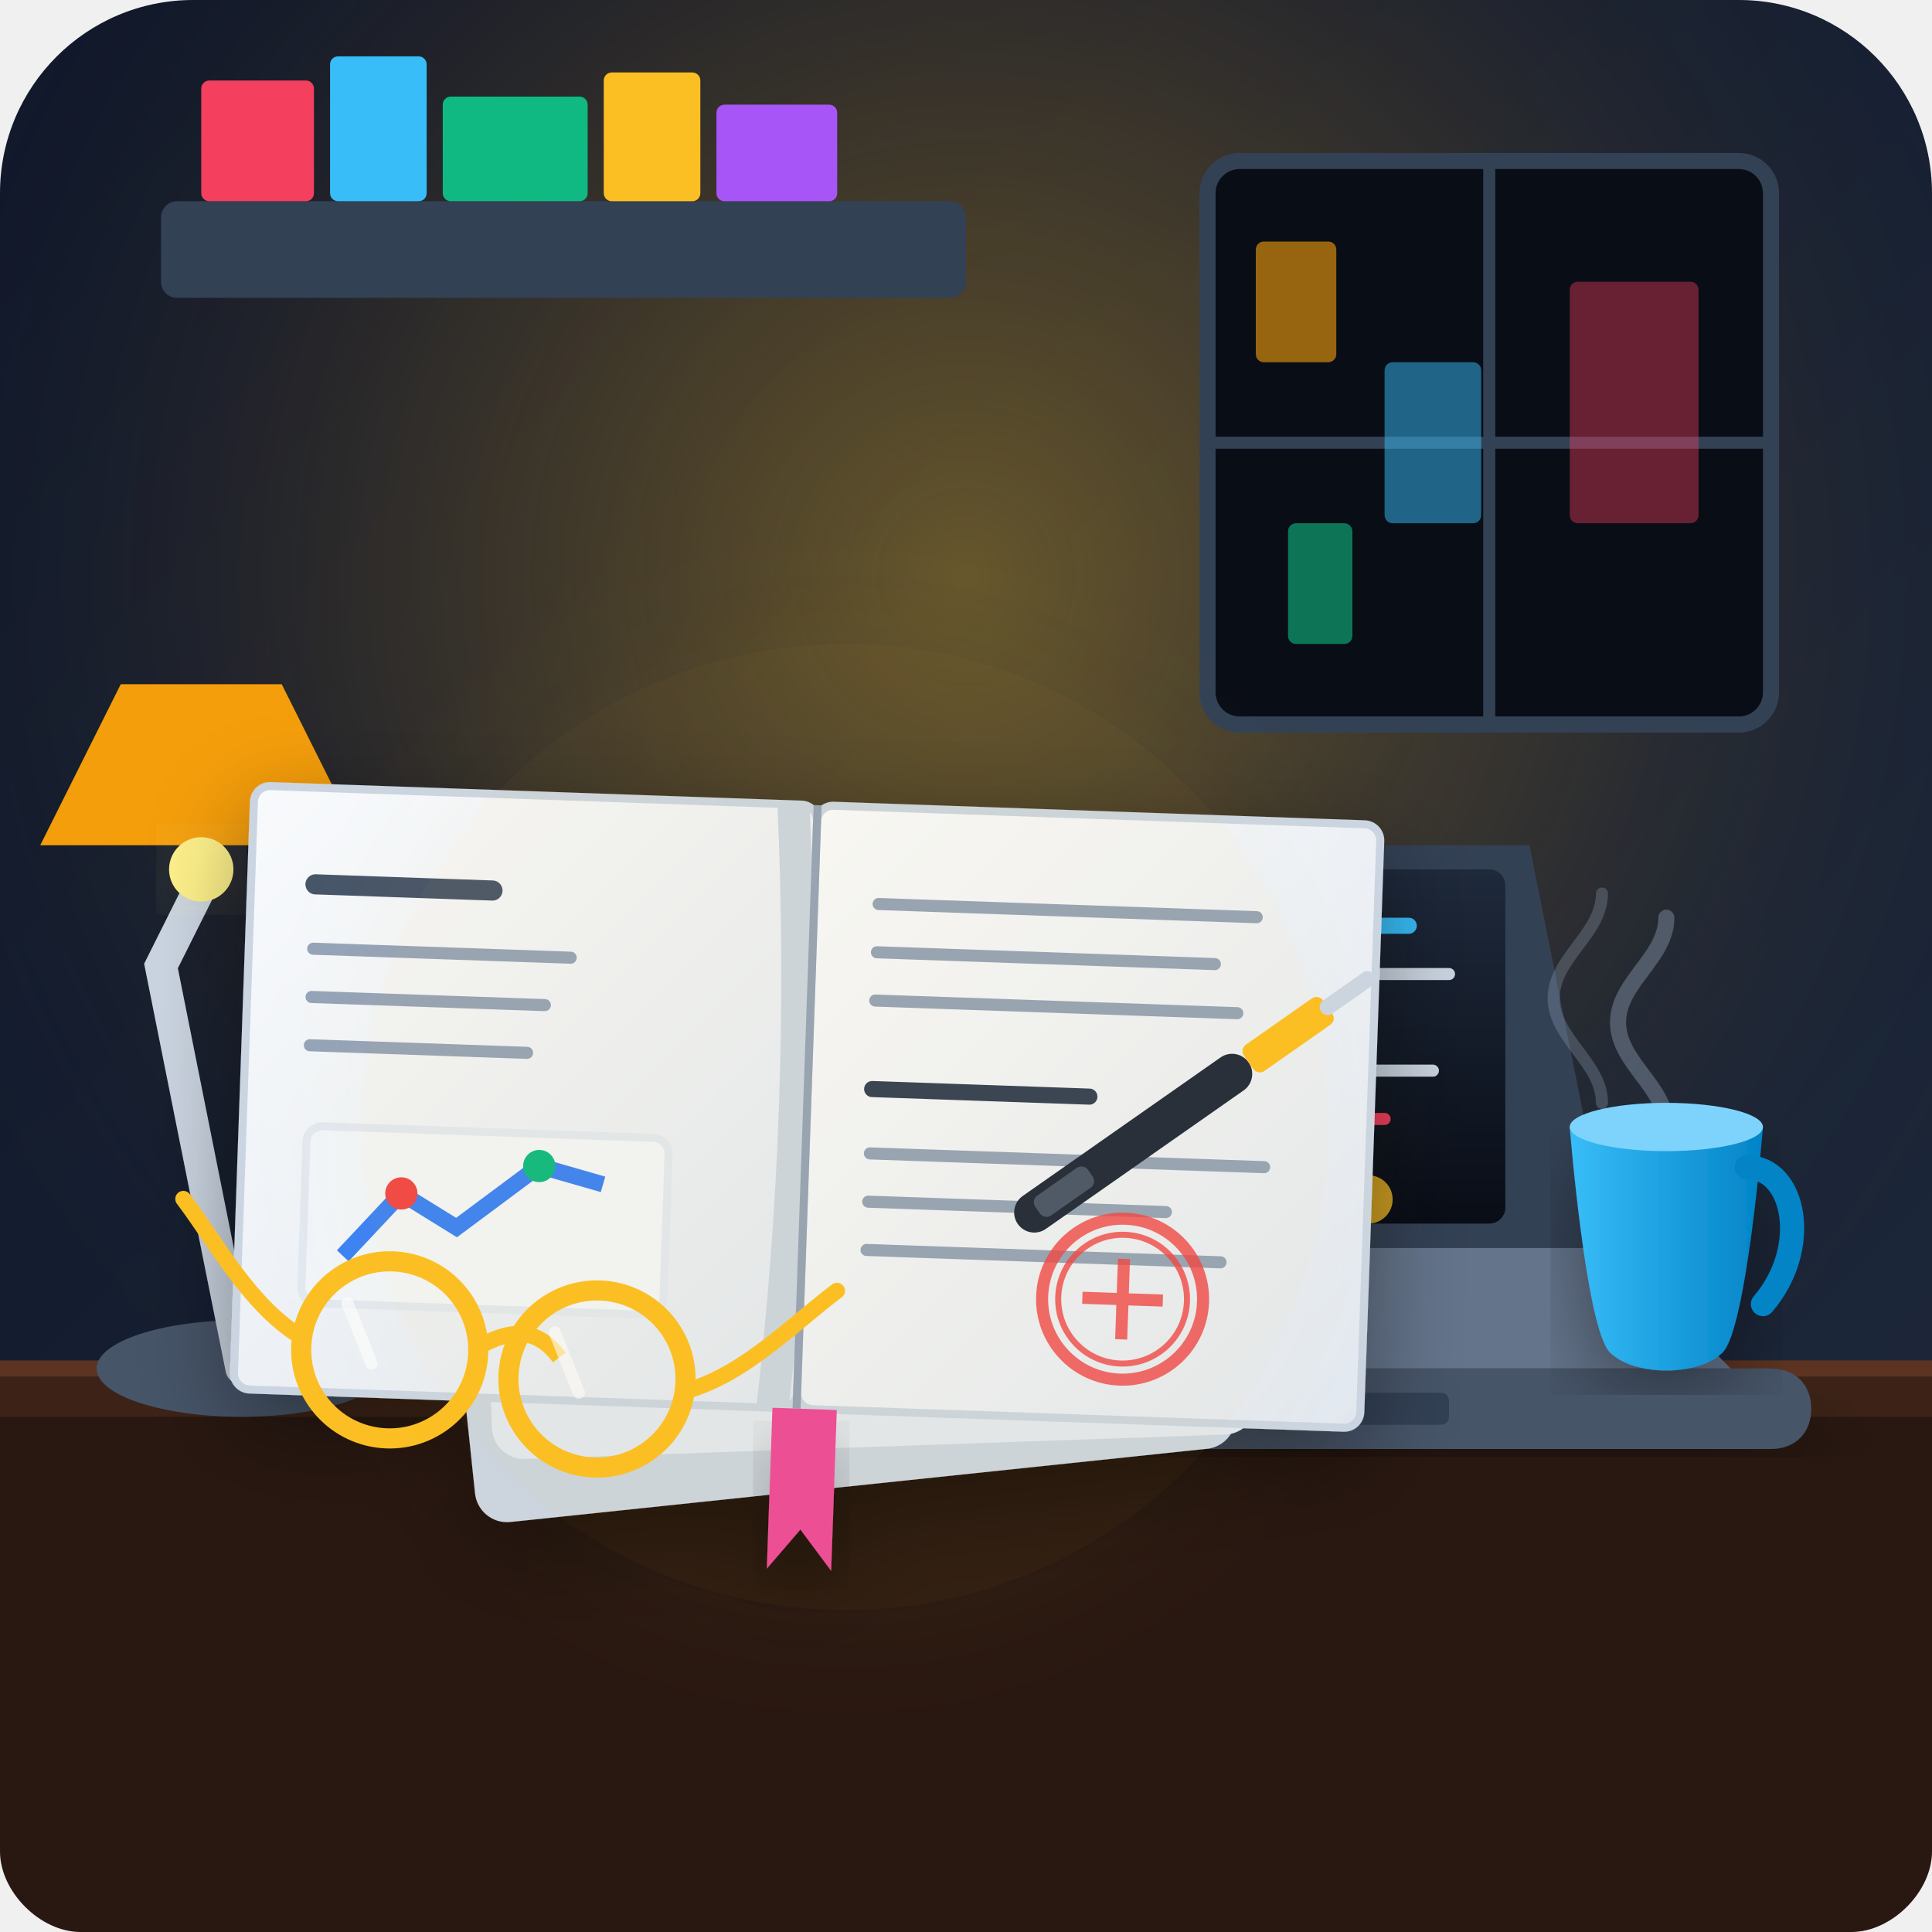
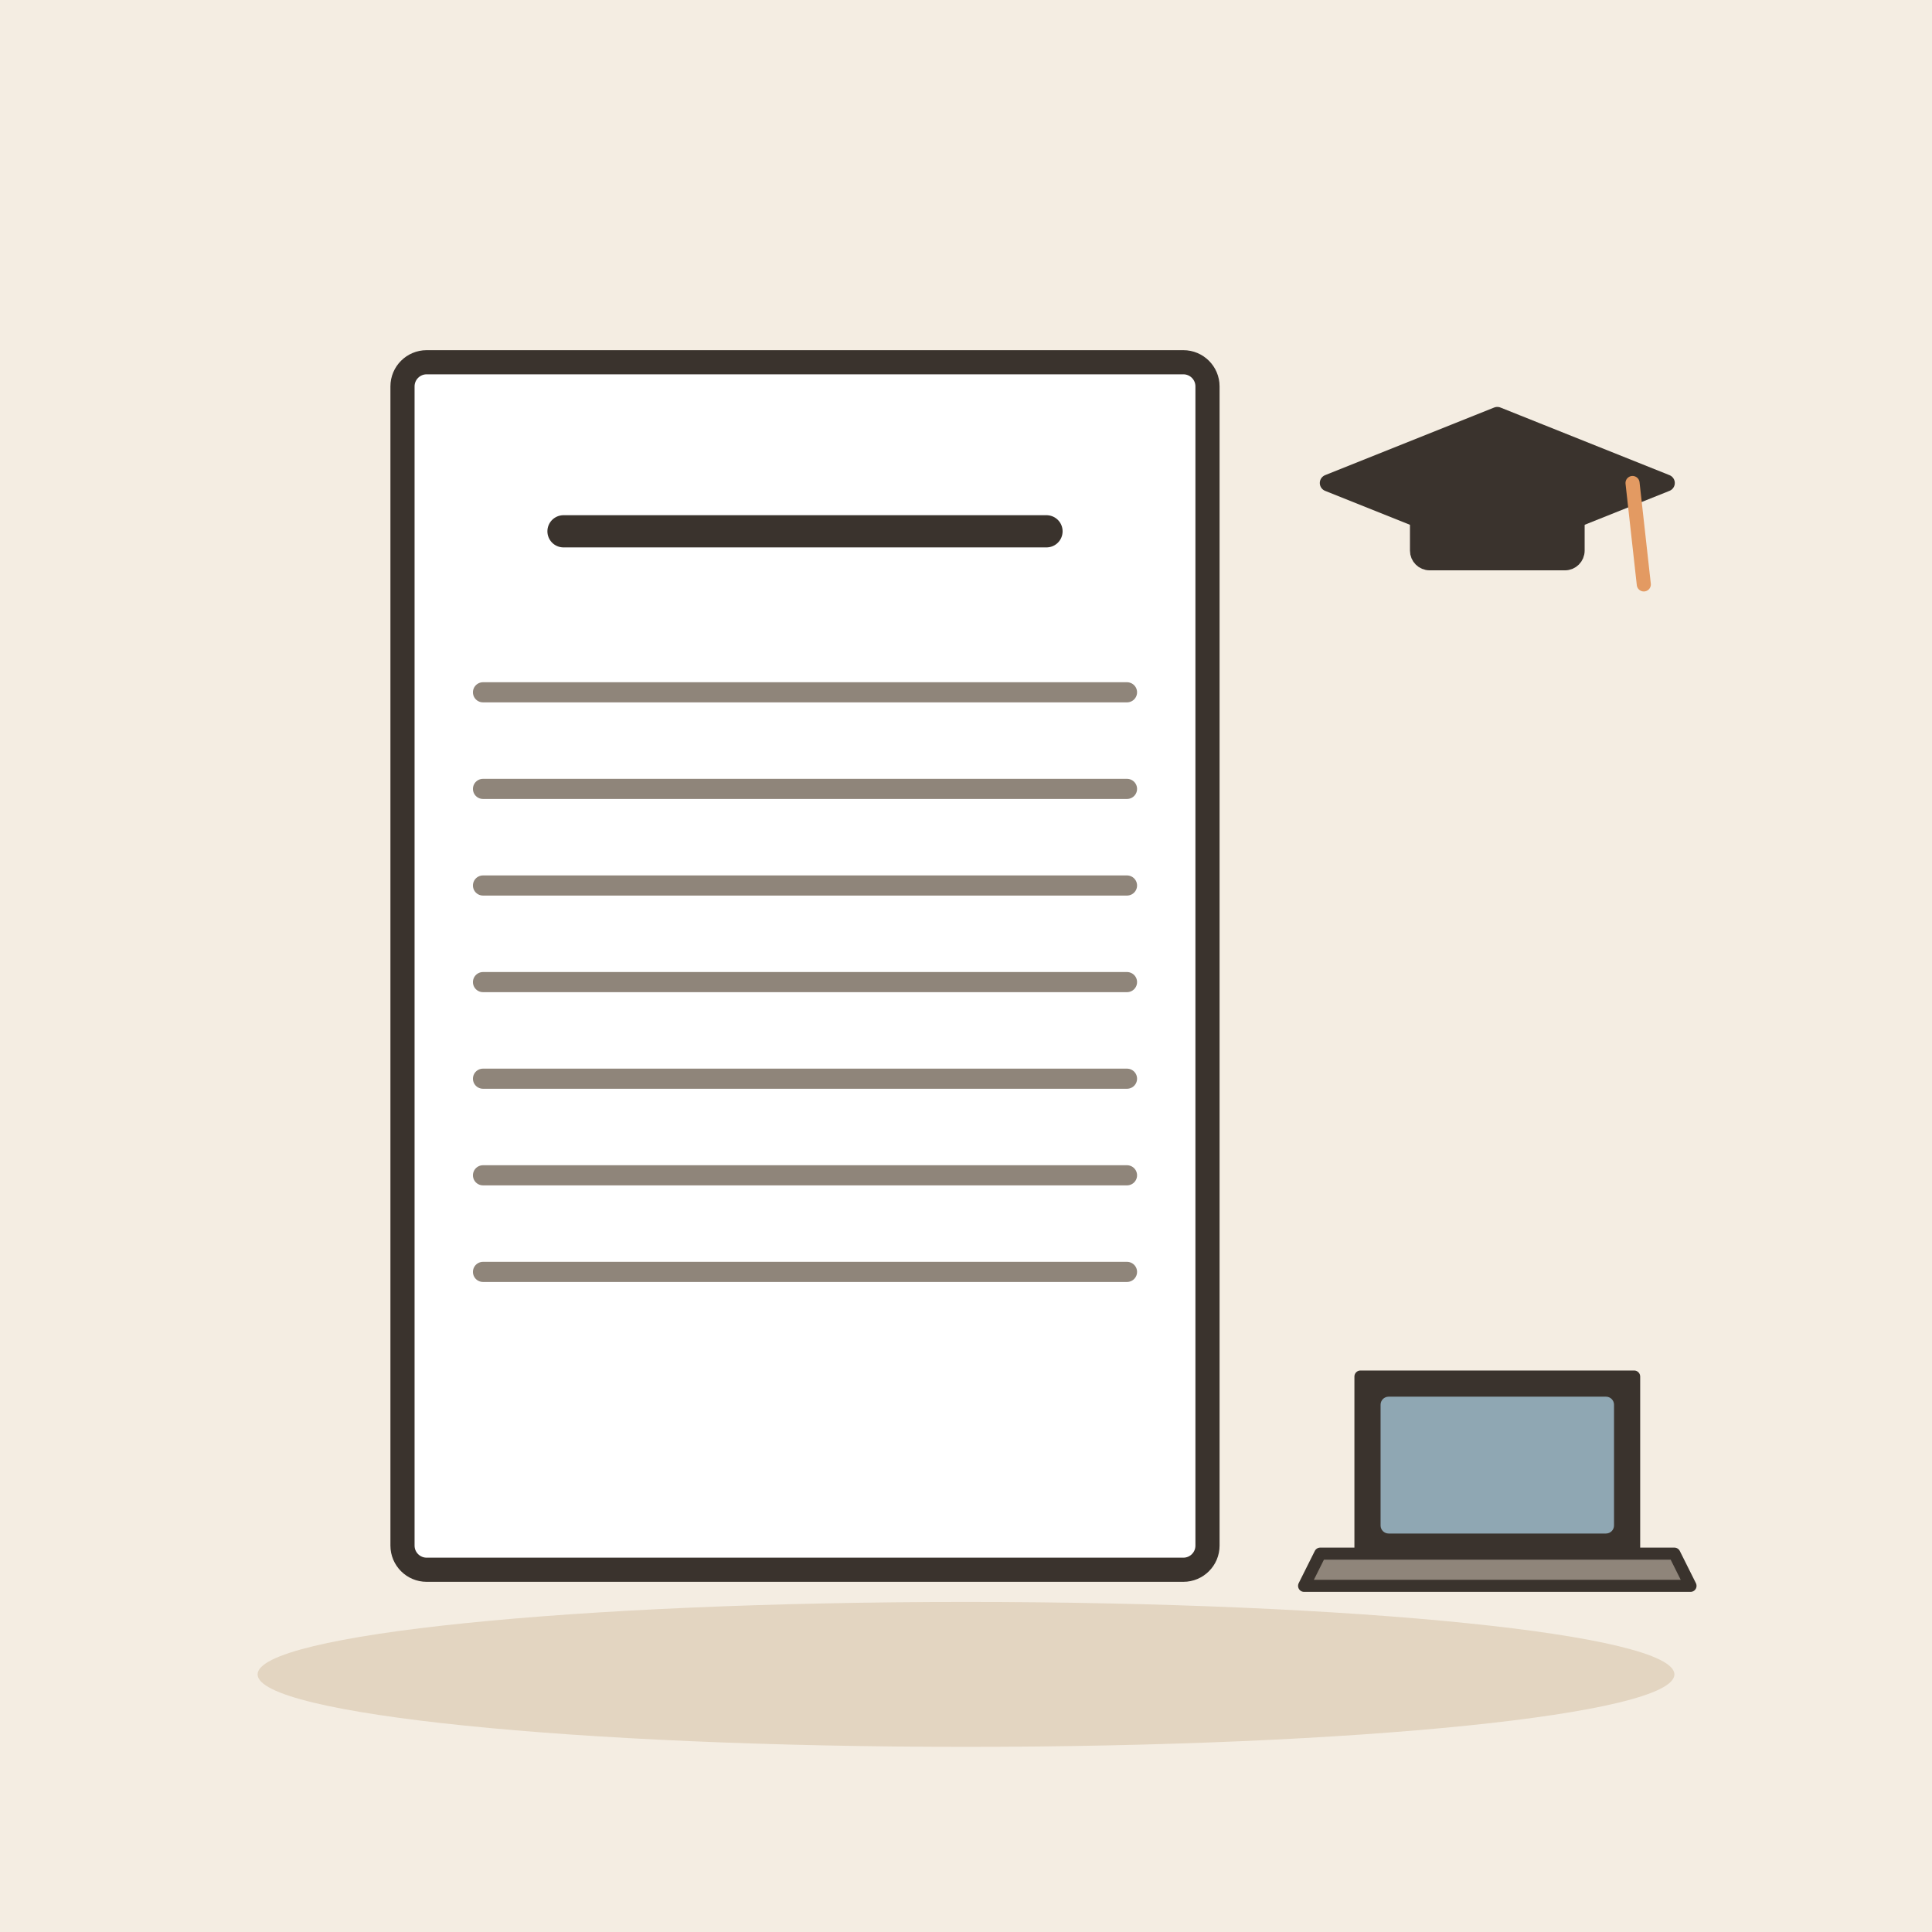
- <svg xmlns="http://www.w3.org/2000/svg" viewBox="0 0 240 240">
-   <defs>
-     <linearGradient id="bgGrad" x1="0%" y1="0%" x2="100%" y2="100%">
-       <stop offset="0%" stop-color="#0f172a" />
-       <stop offset="100%" stop-color="#1e293b" />
-     </linearGradient>
-     <radialGradient id="lampGlow" cx="50%" cy="30%" r="60%">
-       <stop offset="0%" stop-color="#fbbf24" stop-opacity="0.35" />
-       <stop offset="60%" stop-color="#f59e0b" stop-opacity="0.08" />
-       <stop offset="100%" stop-color="#0f172a" stop-opacity="0" />
-     </radialGradient>
-     <linearGradient id="nightSky" x1="0%" y1="0%" x2="0%" y2="100%">
-       <stop offset="0%" stop-color="#0f172a" />
-       <stop offset="100%" stop-color="#1e1b4b" />
-     </linearGradient>
-     <linearGradient id="paperGrad" x1="0%" y1="0%" x2="100%" y2="100%">
-       <stop offset="0%" stop-color="#f8fafc" />
-       <stop offset="100%" stop-color="#e2e8f0" />
-     </linearGradient>
-     <linearGradient id="mugGrad" x1="0%" y1="0%" x2="100%" y2="0%">
-       <stop offset="0%" stop-color="#38bdf8" />
-       <stop offset="100%" stop-color="#0284c7" />
-     </linearGradient>
-     <linearGradient id="screenGlow" x1="0%" y1="0%" x2="0%" y2="100%">
-       <stop offset="0%" stop-color="#1e293b" />
-       <stop offset="100%" stop-color="#090d16" />
-     </linearGradient>
-     <filter id="softShadow" x="-10%" y="-10%" width="120%" height="120%">
-       <feDropShadow dx="0" dy="4" stdDeviation="6" flood-color="#000000" flood-opacity="0.4" />
-     </filter>
-     <filter id="glowEffect" x="-20%" y="-20%" width="140%" height="140%">
-       <feGaussianBlur stdDeviation="8" result="blur" />
-       <feComposite in="SourceGraphic" in2="blur" operator="over" />
-     </filter>
-   </defs>
-   <rect width="240" height="240" rx="24" fill="url(#bgGrad)" />
-   <rect width="240" height="240" rx="24" fill="url(#lampGlow)" pointer-events="none" />
-   <g id="environment">
-     <rect x="150" y="20" width="70" height="70" rx="4" fill="#090d16" stroke="#334155" stroke-width="2" />
-     <path d="M150 55 H220 M185 20 V90" stroke="#334155" stroke-width="1.5" />
-     <rect x="156" y="30" width="10" height="15" fill="#f59e0b" opacity="0.6" rx="1" />
-     <rect x="172" y="45" width="12" height="20" fill="#38bdf8" opacity="0.5" rx="1" />
-     <rect x="195" y="35" width="16" height="30" fill="#f43f5e" opacity="0.4" rx="1" />
-     <rect x="160" y="65" width="8" height="15" fill="#10b981" opacity="0.6" rx="1" />
-     <rect x="20" y="25" width="100" height="12" rx="2" fill="#334155" />
-     <rect x="25" y="10" width="14" height="15" fill="#f43f5e" rx="1" />
-     <rect x="41" y="7" width="12" height="18" fill="#38bdf8" rx="1" />
-     <rect x="55" y="12" width="18" height="13" fill="#10b981" rx="1" />
-     <rect x="75" y="9" width="12" height="16" fill="#fbbf24" rx="1" />
-     <rect x="89" y="13" width="15" height="12" fill="#a855f7" rx="1" />
+ <svg xmlns="http://www.w3.org/2000/svg" viewBox="0 0 240 240" data-style="editorial">
+   <rect width="240" height="240" fill="#F4EDE2" />
+   <ellipse cx="120" cy="208" rx="88" ry="9" fill="#E3D5C1" />
+   <g transform="translate(100 120)">
+     <rect x="-50" y="-75" width="100" height="150" rx="3" fill="#FFFFFF" stroke="#3A332D" stroke-width="3" stroke-linecap="round" stroke-linejoin="round" />
  </g>
-   <path d="M 0 170 L 240 170 L 240 230 C 240 235 235 240 230 240 L 10 240 C 5 240 0 235 0 230 Z" fill="#291811" />
-   <path d="M 0 170 L 240 170 L 240 176 L 0 176 Z" fill="#3d2317" />
-   <line x1="0" y1="170" x2="240" y2="170" stroke="#5c3321" stroke-width="2" />
-   <g id="laptop" transform="translate(140, 115)">
-     <path d="M -15 55 L 75 55 L 60 40 L 0 40 Z" fill="#64748b" />
-     <path d="M -20 55 L 80 55 C 83 55 85 57 85 60 C 85 63 83 65 80 65 L -20 65 C -23 65 -25 63 -25 60 C -25 57 -23 55 -20 55 Z" fill="#475569" filter="url(#softShadow)" />
-     <rect x="20" y="58" width="20" height="4" rx="1" fill="#334155" />
-     <path d="M 0 40 L 60 40 L 50 -10 L 10 -10 Z" fill="#334155" />
-     <rect x="13" y="-7" width="34" height="44" rx="2" fill="url(#screenGlow)" />
-     <line x1="17" y1="0" x2="35" y2="0" stroke="#38bdf8" stroke-width="2" stroke-linecap="round" />
-     <line x1="17" y1="6" x2="40" y2="6" stroke="#cbd5e1" stroke-width="1.5" stroke-linecap="round" />
-     <line x1="17" y1="12" x2="28" y2="12" stroke="#10b981" stroke-width="1.5" stroke-linecap="round" />
-     <line x1="17" y1="18" x2="38" y2="18" stroke="#cbd5e1" stroke-width="1.5" stroke-linecap="round" />
-     <line x1="17" y1="24" x2="32" y2="24" stroke="#f43f5e" stroke-width="1.5" stroke-linecap="round" />
-     <circle cx="30" cy="34" r="3" fill="#fbbf24" opacity="0.8" />
+   <path d="M70 66L130 66" stroke="#3A332D" stroke-width="4" stroke-linecap="round" fill="none" />
+   <path d="M60 86L140 86" stroke="#8F857A" stroke-width="2.5" stroke-linecap="round" fill="none" />
+   <path d="M60 98L140 98" stroke="#8F857A" stroke-width="2.5" stroke-linecap="round" fill="none" />
+   <path d="M60 110L140 110" stroke="#8F857A" stroke-width="2.5" stroke-linecap="round" fill="none" />
+   <path d="M60 122L140 122" stroke="#8F857A" stroke-width="2.5" stroke-linecap="round" fill="none" />
+   <path d="M60 134L140 134" stroke="#8F857A" stroke-width="2.5" stroke-linecap="round" fill="none" />
+   <path d="M60 146L140 146" stroke="#8F857A" stroke-width="2.5" stroke-linecap="round" fill="none" />
+   <path d="M60 158L140 158" stroke="#8F857A" stroke-width="2.5" stroke-linecap="round" fill="none" />
+   <g transform="translate(186 60) scale(0.7 0.7)">
+     <path d="M-30 0L0 -12L30 0L0 12Z" fill="#3A332D" stroke="#3A332D" stroke-width="3" stroke-linecap="round" stroke-linejoin="round" />
+     <rect x="-14" y="2" width="28" height="12" rx="2" fill="#3A332D" stroke="#3A332D" stroke-width="3" stroke-linecap="round" stroke-linejoin="round" />
+     <path d="M24 0L26 18" stroke="#E39A62" stroke-width="2.5" stroke-linecap="round" fill="none" />
  </g>
-   <g id="mug" transform="translate(195, 140)">
-     <path d="M 12 0 C 12 -5 6 -8 6 -13 C 6 -18 12 -21 12 -26" stroke="#94a3b8" stroke-width="2" stroke-linecap="round" fill="none" opacity="0.4" />
-     <path d="M 4 -3 C 4 -8 -2 -11 -2 -16 C -2 -21 4 -24 4 -29" stroke="#94a3b8" stroke-width="1.5" stroke-linecap="round" fill="none" opacity="0.3" />
-     <path d="M 0 0 C 0 0 2 25 5 28 C 8 31 16 31 19 28 C 22 25 24 0 24 0 Z" fill="url(#mugGrad)" filter="url(#softShadow)" />
-     <ellipse cx="12" cy="0" rx="12" ry="3" fill="#7dd3fc" />
-     <path d="M 22 5 C 28 5 30 15 24 22" stroke="#0284c7" stroke-width="3" fill="none" stroke-linecap="round" />
+   <g transform="translate(186 196) scale(0.5 0.5)">
+     <path d="M-34 -50L34 -50L34 -6L-34 -6Z" fill="#3A332D" stroke="#3A332D" stroke-width="3" stroke-linecap="round" stroke-linejoin="round" />
+     <rect x="-29" y="-45" width="58" height="34" rx="2" fill="#8FA7B3" />
+     <path d="M-44 -6L44 -6L48 2L-48 2Z" fill="#8F857A" stroke="#3A332D" stroke-width="3" stroke-linecap="round" stroke-linejoin="round" />
  </g>
-   <g id="lamp" transform="translate(30, 90)">
-     <ellipse cx="0" cy="80" rx="18" ry="6" fill="#475569" />
-     <path d="M 0 80 L -10 30 L -5 20" stroke="#cbd5e1" stroke-width="4" fill="none" stroke-linecap="round" />
-     <path d="M -25 15 L 15 15 L 5 -5 L -15 -5 Z" fill="#f59e0b" />
-     <circle cx="-5" cy="18" r="4" fill="#fef08a" filter="url(#glowEffect)" />
-   </g>
-   <g id="thesis-document" transform="translate(65, 100)" filter="url(#softShadow)">
-     <rect x="-10" y="10" width="95" height="75" rx="4" transform="rotate(-6 35 45)" fill="#cbd5e1" />
-     <rect x="-5" y="5" width="95" height="75" rx="4" transform="rotate(-2 35 45)" fill="#e2e8f0" />
-     <g transform="rotate(2 35 45)">
-       <rect x="-35" y="0" width="70" height="75" rx="2" fill="url(#paperGrad)" stroke="#cbd5e1" stroke-width="1" />
-       <line x1="-27" y1="12" x2="-5" y2="12" stroke="#475569" stroke-width="2.5" stroke-linecap="round" />
-       <line x1="-27" y1="20" x2="5" y2="20" stroke="#94a3b8" stroke-width="1.5" stroke-linecap="round" />
-       <line x1="-27" y1="26" x2="2" y2="26" stroke="#94a3b8" stroke-width="1.5" stroke-linecap="round" />
-       <line x1="-27" y1="32" x2="0" y2="32" stroke="#94a3b8" stroke-width="1.5" stroke-linecap="round" />
-       <rect x="-27" y="42" width="45" height="22" rx="2" fill="#f1f5f9" stroke="#e2e8f0" stroke-width="1" />
-       <polyline points="-22,58 -15,50 -8,54 2,46 10,48" fill="none" stroke="#3b82f6" stroke-width="2" />
-       <circle cx="-15" cy="50" r="2" fill="#ef4444" />
-       <circle cx="2" cy="46" r="2" fill="#10b981" />
-       <rect x="35" y="0" width="70" height="75" rx="2" fill="url(#paperGrad)" stroke="#cbd5e1" stroke-width="1" />
-       <line x1="43" y1="12" x2="90" y2="12" stroke="#94a3b8" stroke-width="1.5" stroke-linecap="round" />
-       <line x1="43" y1="18" x2="85" y2="18" stroke="#94a3b8" stroke-width="1.5" stroke-linecap="round" />
-       <line x1="43" y1="24" x2="88" y2="24" stroke="#94a3b8" stroke-width="1.5" stroke-linecap="round" />
-       <line x1="43" y1="35" x2="70" y2="35" stroke="#334155" stroke-width="2" stroke-linecap="round" />
-       <line x1="43" y1="43" x2="92" y2="43" stroke="#94a3b8" stroke-width="1.5" stroke-linecap="round" />
-       <line x1="43" y1="49" x2="80" y2="49" stroke="#94a3b8" stroke-width="1.5" stroke-linecap="round" />
-       <line x1="43" y1="55" x2="87" y2="55" stroke="#94a3b8" stroke-width="1.5" stroke-linecap="round" />
-       <path d="M 32 0 C 34 25 34 50 32 75" stroke="#cbd5e1" stroke-width="4" fill="none" />
-       <path d="M 35 0 L 35 75" stroke="#94a3b8" stroke-width="1" />
-       <circle cx="75" cy="60" r="10" fill="none" stroke="#ef4444" stroke-width="1.5" opacity="0.8" />
-       <circle cx="75" cy="60" r="8" fill="none" stroke="#ef4444" stroke-width="0.75" opacity="0.8" />
-       <path d="M 70 60 L 80 60 M 75 55 L 75 65" stroke="#ef4444" stroke-width="1.5" opacity="0.8" />
-       <path d="M 32 75 L 32 95 L 36 90 L 40 95 L 40 75 Z" fill="#ec4899" filter="url(#softShadow)" />
-     </g>
-   </g>
-   <g id="desk-tools" transform="translate(15, 140)">
-     <g transform="translate(110, 10) rotate(-35)">
-       <rect x="0" y="0" width="35" height="5" rx="2.5" fill="#1e293b" />
-       <rect x="35" y="0.5" width="12" height="4" rx="1" fill="#fbbf24" />
-       <path d="M 47 2.5 L 53 2.5" stroke="#cbd5e1" stroke-width="2" stroke-linecap="round" />
-       <rect x="3" y="1" width="8" height="3" rx="1" fill="#475569" />
-     </g>
-     <g transform="translate(15, 15) rotate(8)">
-       <circle cx="20" cy="10" r="11" fill="none" stroke="#fbbf24" stroke-width="2.5" />
-       <circle cx="46" cy="10" r="11" fill="none" stroke="#fbbf24" stroke-width="2.5" />
-       <path d="M 31 8 C 35 5 38 5 41 8" fill="none" stroke="#fbbf24" stroke-width="2" />
-       <path d="M 9 10 C 2 7 -3 0 -8 -5" fill="none" stroke="#fbbf24" stroke-width="2" stroke-linecap="round" />
-       <path d="M 57 10 C 64 7 69 0 74 -5" fill="none" stroke="#fbbf24" stroke-width="2" stroke-linecap="round" />
-       <path d="M 14 5 L 18 12" stroke="#ffffff" stroke-width="1.5" stroke-linecap="round" opacity="0.6" />
-       <path d="M 40 5 L 44 12" stroke="#ffffff" stroke-width="1.5" stroke-linecap="round" opacity="0.6" />
-     </g>
-   </g>
-   <circle cx="105" cy="140" r="60" fill="#fbbf24" opacity="0.05" filter="url(#glowEffect)" pointer-events="none" />
</svg>
